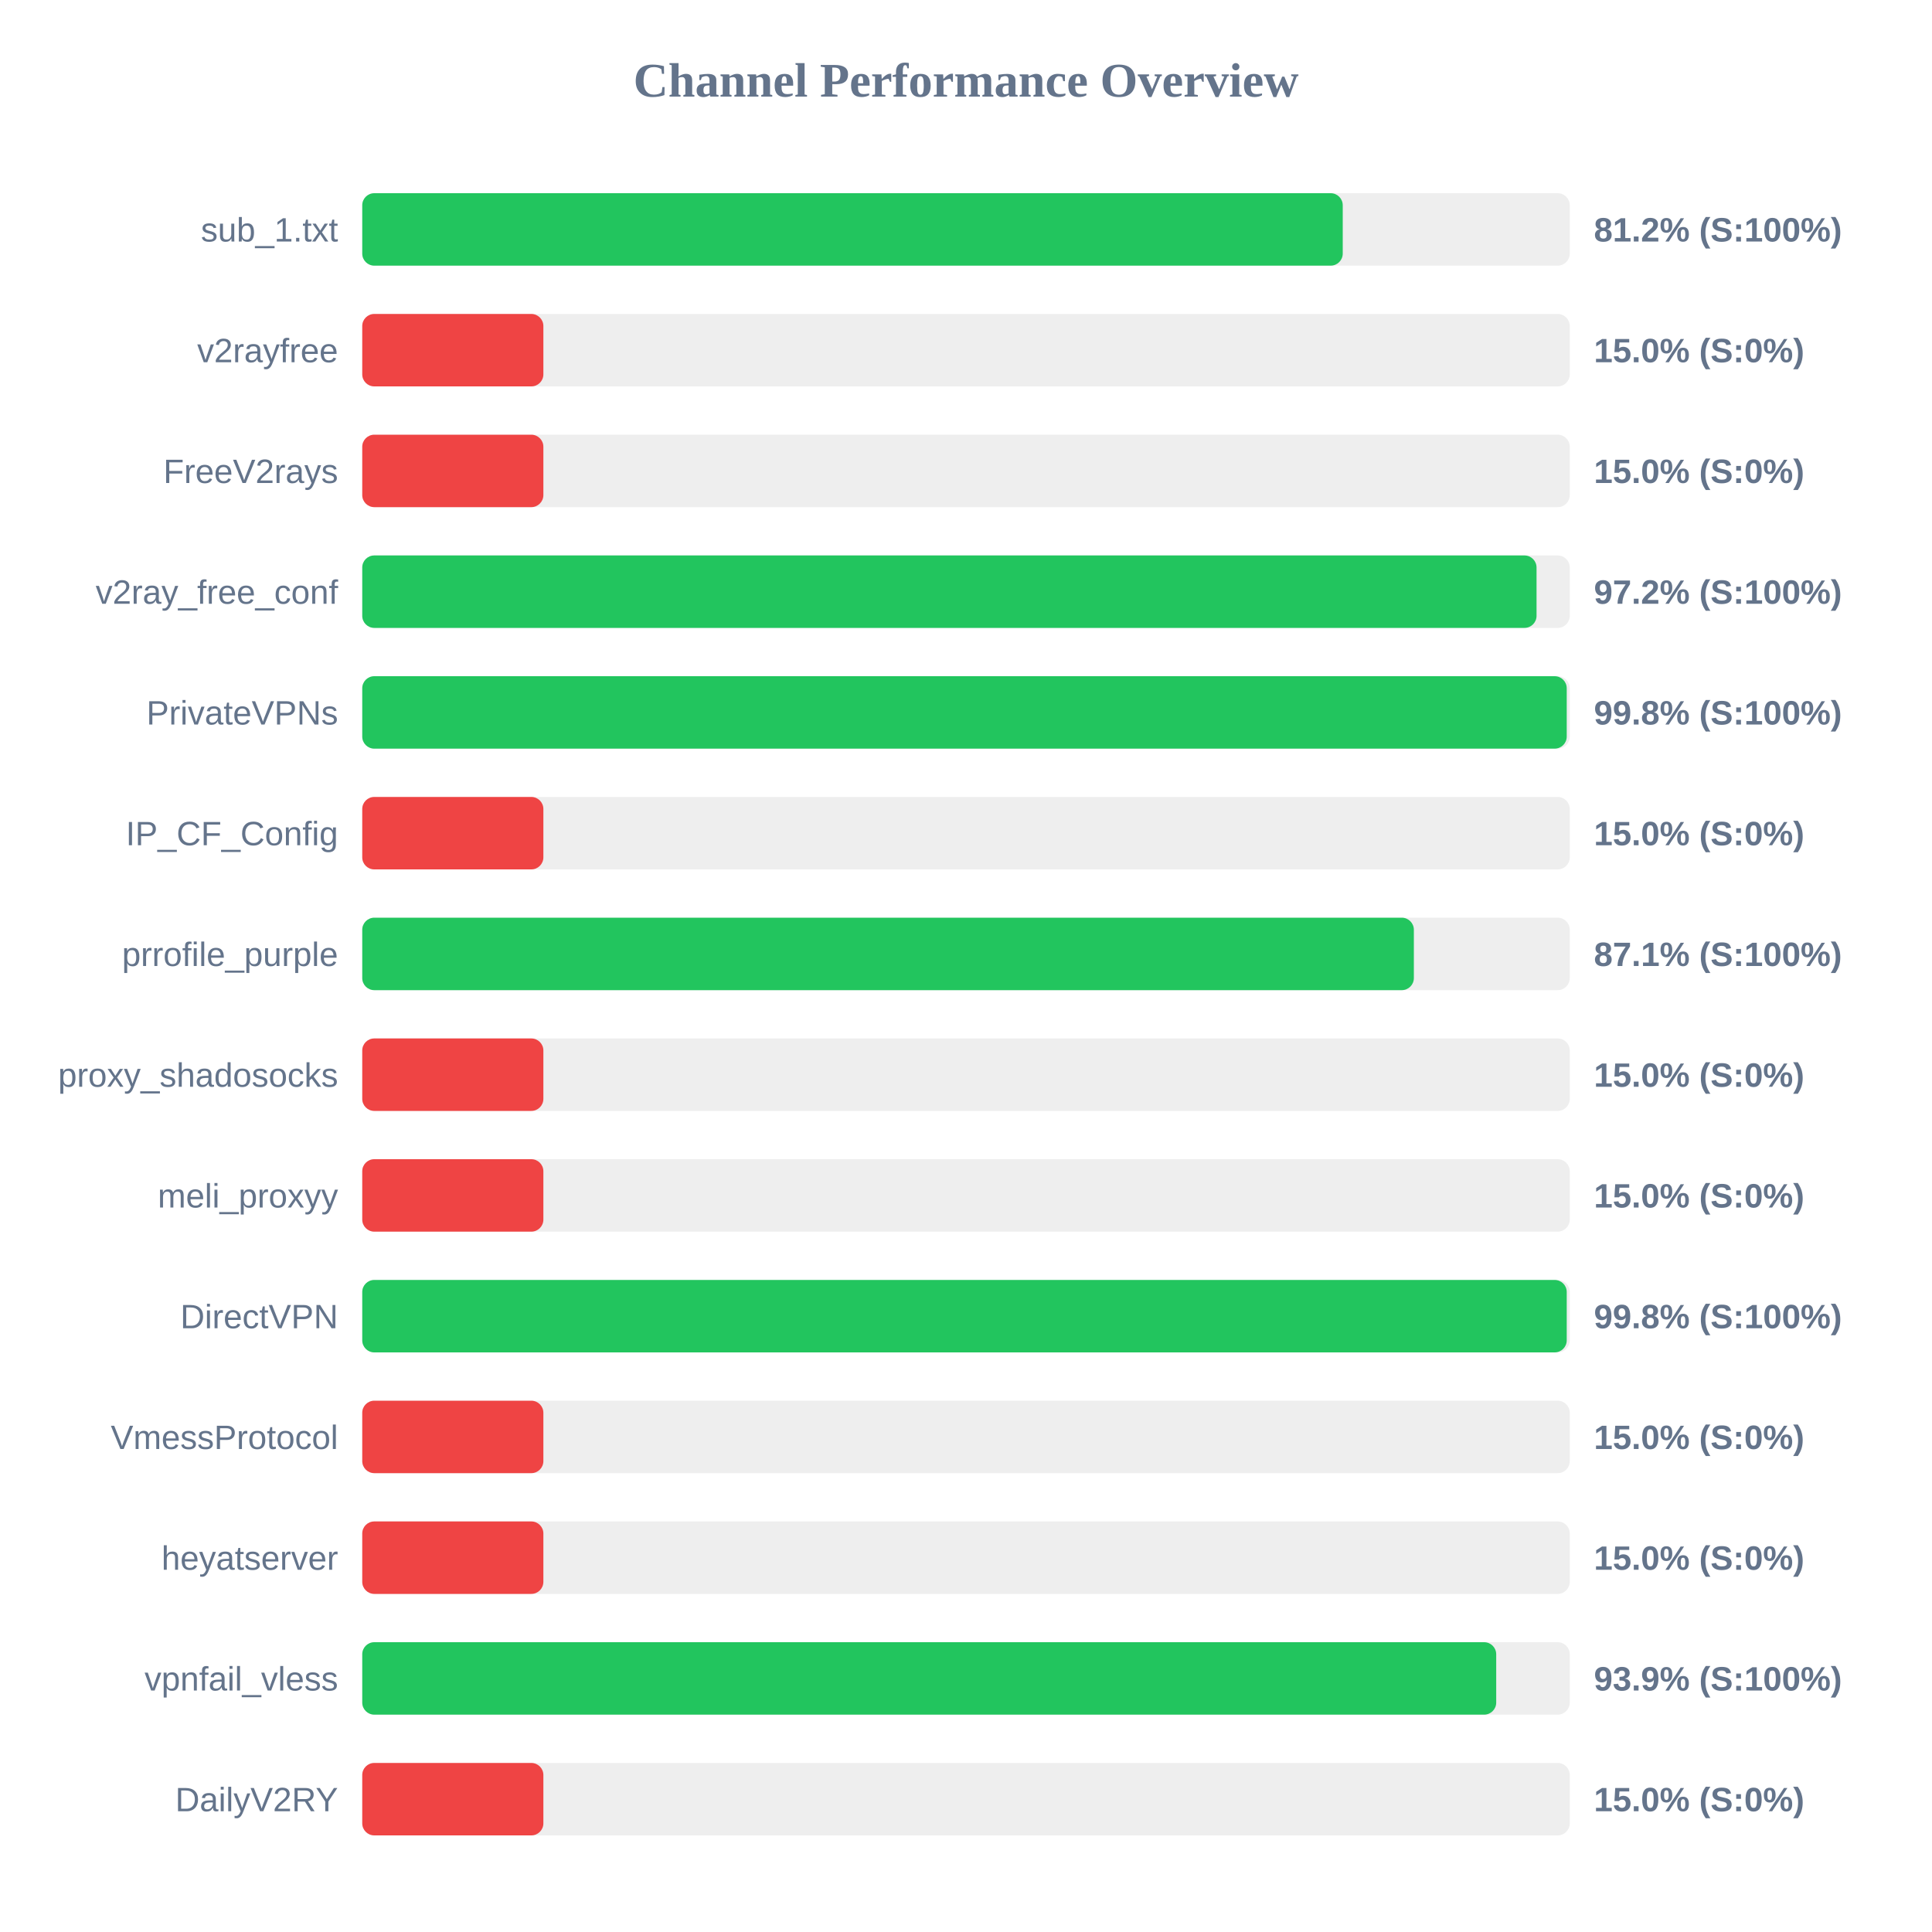
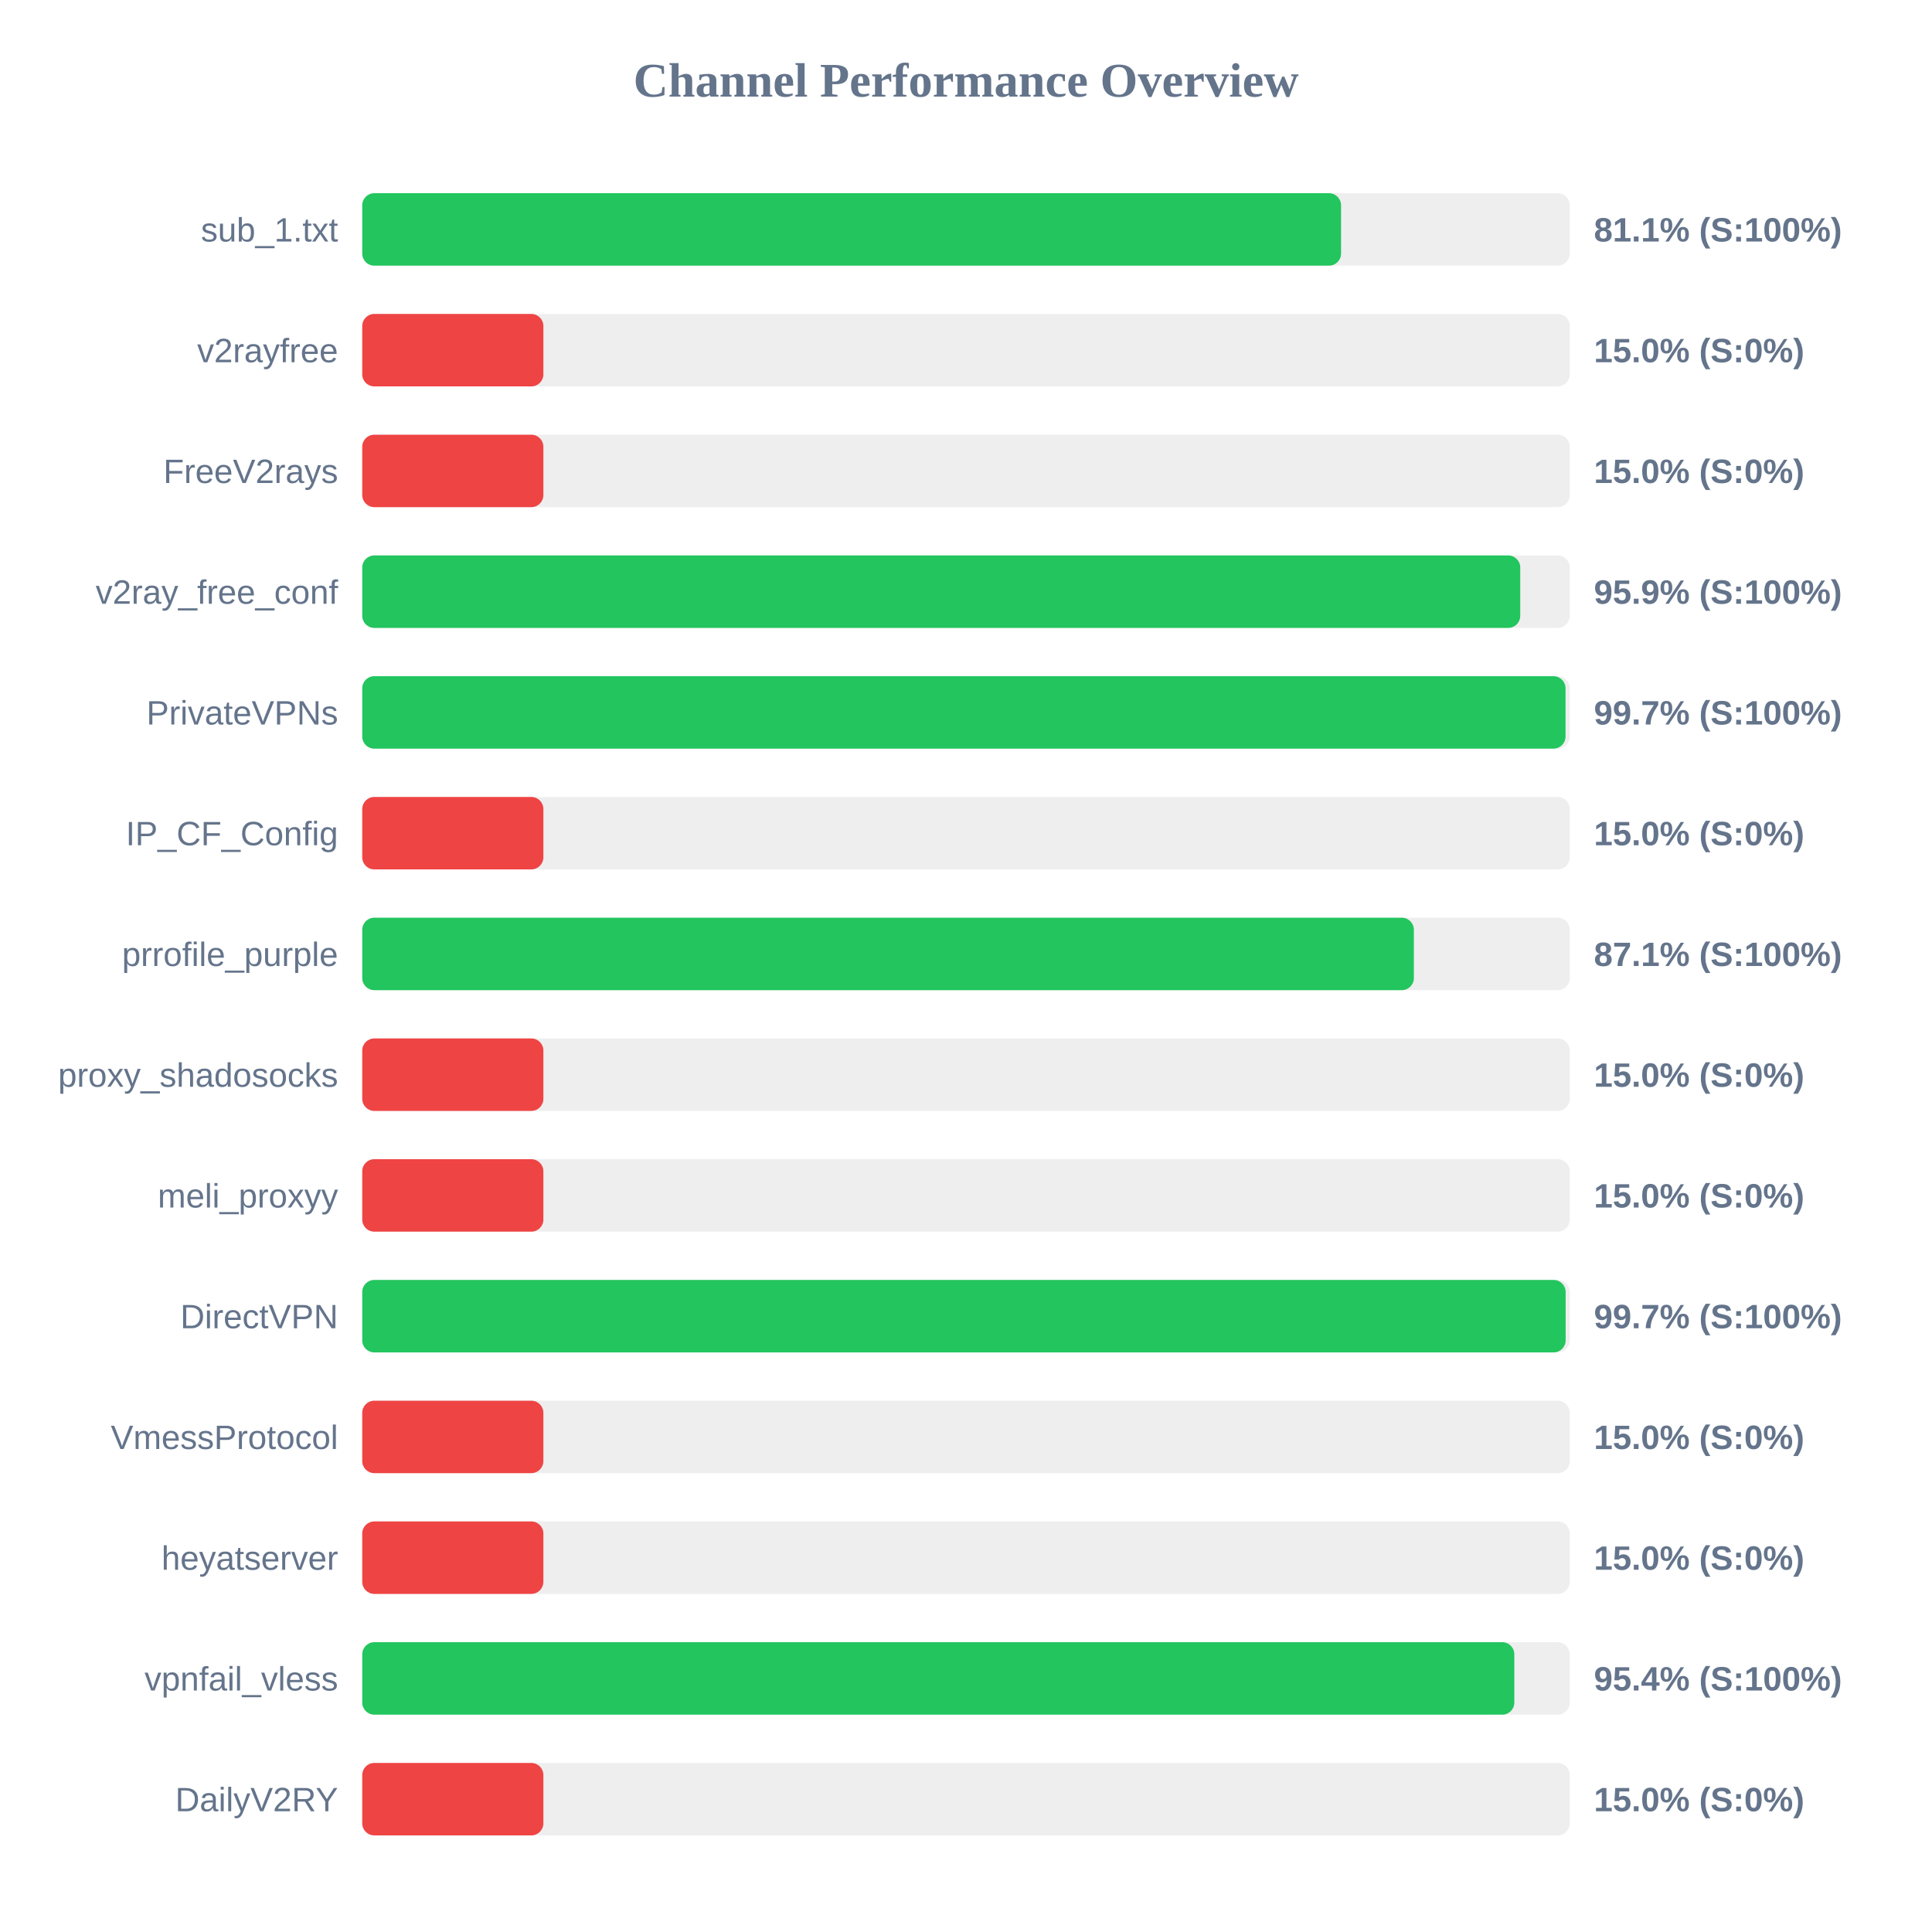
<svg xmlns="http://www.w3.org/2000/svg" width="800" height="800" version="1.1">
  <style>
        .row { font: 14px Arial; fill: #64748b; }
        .score { font: bold 14px Arial; fill: #64748b; }
    </style>
  <text x="400" y="40" text-anchor="middle" font-size="20px" font-weight="bold" fill="#64748b">Channel Performance Overview</text>
  <rect x="150" y="80" width="500" height="30" fill="#eee" rx="5" />
-   <rect x="150" y="80" width="406.0" height="30" fill="#22c55e" rx="5" />
+   <rect x="150" y="80" width="405.3" height="30" fill="#22c55e" rx="5" />
  <text x="140" y="100" text-anchor="end" class="row">sub_1.txt</text>
-   <text x="660" y="100" text-anchor="start" class="score">81.2% (S:100%)</text>
+   <text x="660" y="100" text-anchor="start" class="score">81.1% (S:100%)</text>
  <rect x="150" y="130" width="500" height="30" fill="#eee" rx="5" />
  <rect x="150" y="130" width="75.0" height="30" fill="#ef4444" rx="5" />
  <text x="140" y="150" text-anchor="end" class="row">v2rayfree</text>
  <text x="660" y="150" text-anchor="start" class="score">15.0% (S:0%)</text>
  <rect x="150" y="180" width="500" height="30" fill="#eee" rx="5" />
  <rect x="150" y="180" width="75.0" height="30" fill="#ef4444" rx="5" />
  <text x="140" y="200" text-anchor="end" class="row">FreeV2rays</text>
  <text x="660" y="200" text-anchor="start" class="score">15.0% (S:0%)</text>
  <rect x="150" y="230" width="500" height="30" fill="#eee" rx="5" />
-   <rect x="150" y="230" width="486.25" height="30" fill="#22c55e" rx="5" />
+   <rect x="150" y="230" width="479.5" height="30" fill="#22c55e" rx="5" />
  <text x="140" y="250" text-anchor="end" class="row">v2ray_free_conf</text>
-   <text x="660" y="250" text-anchor="start" class="score">97.2% (S:100%)</text>
+   <text x="660" y="250" text-anchor="start" class="score">95.9% (S:100%)</text>
  <rect x="150" y="280" width="500" height="30" fill="#eee" rx="5" />
-   <rect x="150" y="280" width="498.75" height="30" fill="#22c55e" rx="5" />
+   <rect x="150" y="280" width="498.25" height="30" fill="#22c55e" rx="5" />
  <text x="140" y="300" text-anchor="end" class="row">PrivateVPNs</text>
-   <text x="660" y="300" text-anchor="start" class="score">99.8% (S:100%)</text>
+   <text x="660" y="300" text-anchor="start" class="score">99.7% (S:100%)</text>
  <rect x="150" y="330" width="500" height="30" fill="#eee" rx="5" />
  <rect x="150" y="330" width="75.0" height="30" fill="#ef4444" rx="5" />
  <text x="140" y="350" text-anchor="end" class="row">IP_CF_Config</text>
  <text x="660" y="350" text-anchor="start" class="score">15.0% (S:0%)</text>
  <rect x="150" y="380" width="500" height="30" fill="#eee" rx="5" />
  <rect x="150" y="380" width="435.45" height="30" fill="#22c55e" rx="5" />
  <text x="140" y="400" text-anchor="end" class="row">prrofile_purple</text>
  <text x="660" y="400" text-anchor="start" class="score">87.1% (S:100%)</text>
  <rect x="150" y="430" width="500" height="30" fill="#eee" rx="5" />
  <rect x="150" y="430" width="75.0" height="30" fill="#ef4444" rx="5" />
  <text x="140" y="450" text-anchor="end" class="row">proxy_shadosocks</text>
  <text x="660" y="450" text-anchor="start" class="score">15.0% (S:0%)</text>
  <rect x="150" y="480" width="500" height="30" fill="#eee" rx="5" />
  <rect x="150" y="480" width="75.0" height="30" fill="#ef4444" rx="5" />
  <text x="140" y="500" text-anchor="end" class="row">meli_proxyy</text>
  <text x="660" y="500" text-anchor="start" class="score">15.0% (S:0%)</text>
  <rect x="150" y="530" width="500" height="30" fill="#eee" rx="5" />
-   <rect x="150" y="530" width="498.75" height="30" fill="#22c55e" rx="5" />
+   <rect x="150" y="530" width="498.3" height="30" fill="#22c55e" rx="5" />
  <text x="140" y="550" text-anchor="end" class="row">DirectVPN</text>
-   <text x="660" y="550" text-anchor="start" class="score">99.8% (S:100%)</text>
+   <text x="660" y="550" text-anchor="start" class="score">99.7% (S:100%)</text>
  <rect x="150" y="580" width="500" height="30" fill="#eee" rx="5" />
  <rect x="150" y="580" width="75.0" height="30" fill="#ef4444" rx="5" />
  <text x="140" y="600" text-anchor="end" class="row">VmessProtocol</text>
  <text x="660" y="600" text-anchor="start" class="score">15.0% (S:0%)</text>
  <rect x="150" y="630" width="500" height="30" fill="#eee" rx="5" />
  <rect x="150" y="630" width="75.0" height="30" fill="#ef4444" rx="5" />
  <text x="140" y="650" text-anchor="end" class="row">heyatserver</text>
  <text x="660" y="650" text-anchor="start" class="score">15.0% (S:0%)</text>
  <rect x="150" y="680" width="500" height="30" fill="#eee" rx="5" />
-   <rect x="150" y="680" width="469.55" height="30" fill="#22c55e" rx="5" />
+   <rect x="150" y="680" width="477.05" height="30" fill="#22c55e" rx="5" />
  <text x="140" y="700" text-anchor="end" class="row">vpnfail_vless</text>
-   <text x="660" y="700" text-anchor="start" class="score">93.9% (S:100%)</text>
+   <text x="660" y="700" text-anchor="start" class="score">95.4% (S:100%)</text>
  <rect x="150" y="730" width="500" height="30" fill="#eee" rx="5" />
  <rect x="150" y="730" width="75.0" height="30" fill="#ef4444" rx="5" />
  <text x="140" y="750" text-anchor="end" class="row">DailyV2RY</text>
  <text x="660" y="750" text-anchor="start" class="score">15.0% (S:0%)</text>
</svg>
